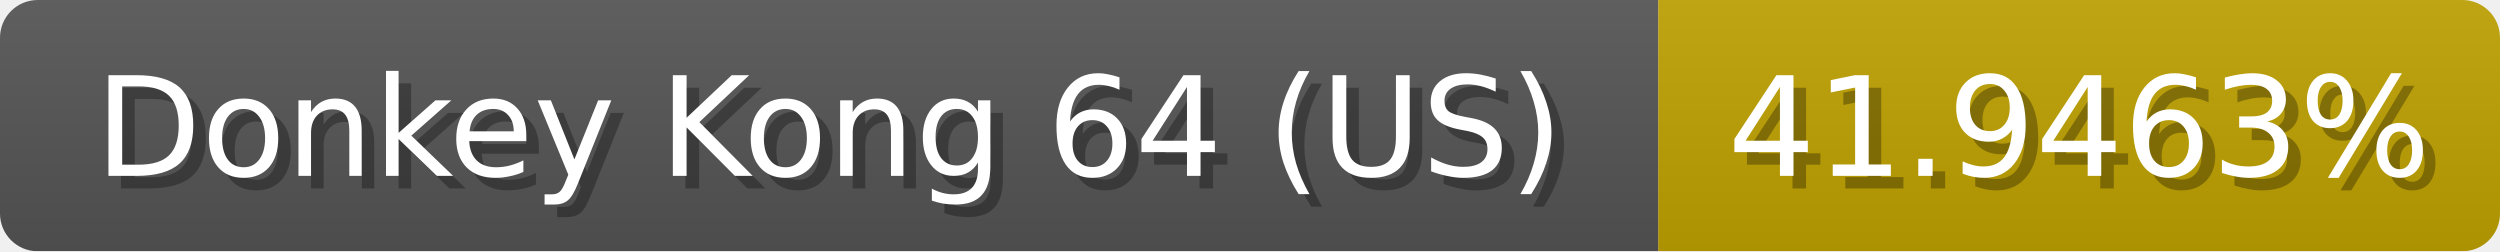
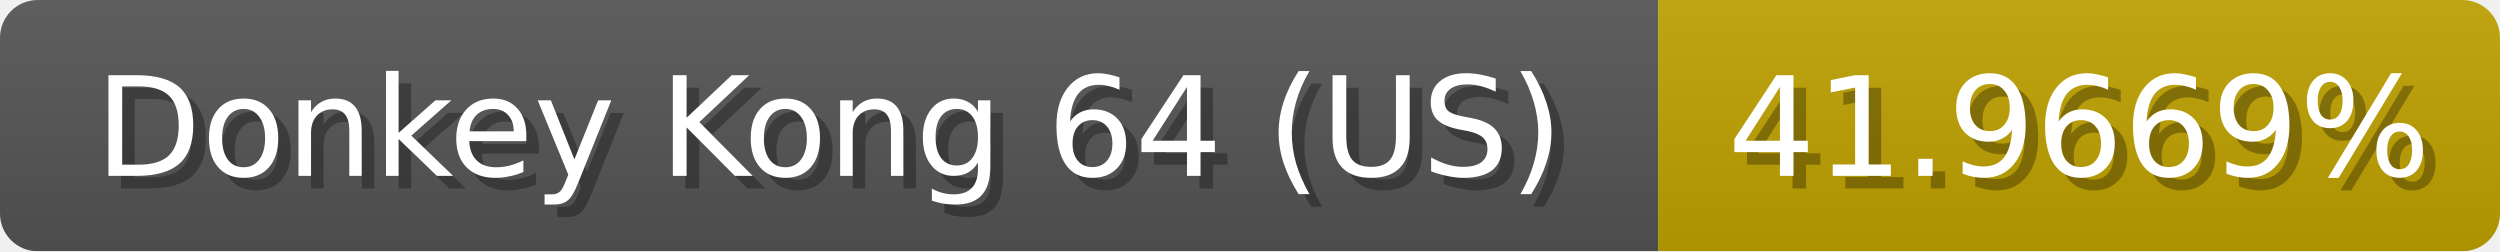
<svg xmlns="http://www.w3.org/2000/svg" width="199" height="20">
  <linearGradient id="b" x2="0" y2="100%">
    <stop offset="0" stop-color="#bbb" stop-opacity=".1" />
    <stop offset="1" stop-opacity=".1" />
  </linearGradient>
  <mask id="anybadge_1">
    <rect width="199" height="20" rx="3" fill="#fff" />
  </mask>
  <g mask="url(#anybadge_1)">
    <path fill="#555" d="M0 0h132v20H0z" />
    <path fill="#c0a100" d="M132 0h67v20H132z" />
    <path fill="url(#b)" d="M0 0h199v20H0z" />
  </g>
  <g fill="#fff" text-anchor="middle" font-family="DejaVu Sans,Verdana,Geneva,sans-serif" font-size="11">
    <text x="67.0" y="15" fill="#010101" fill-opacity=".3">Donkey Kong 64 (US)</text>
    <text x="66.0" y="14">Donkey Kong 64 (US)</text>
  </g>
  <g fill="#fff" text-anchor="middle" font-family="DejaVu Sans,Verdana,Geneva,sans-serif" font-size="11">
-     <text x="166.5" y="15" fill="#010101" fill-opacity=".3">41.9463%</text>
-     <text x="165.5" y="14">41.9463%</text>
+     <text x="166.5" y="15" fill="#010101" fill-opacity=".3">41.9669%</text>
+     <text x="165.5" y="14">41.9669%</text>
  </g>
</svg>
